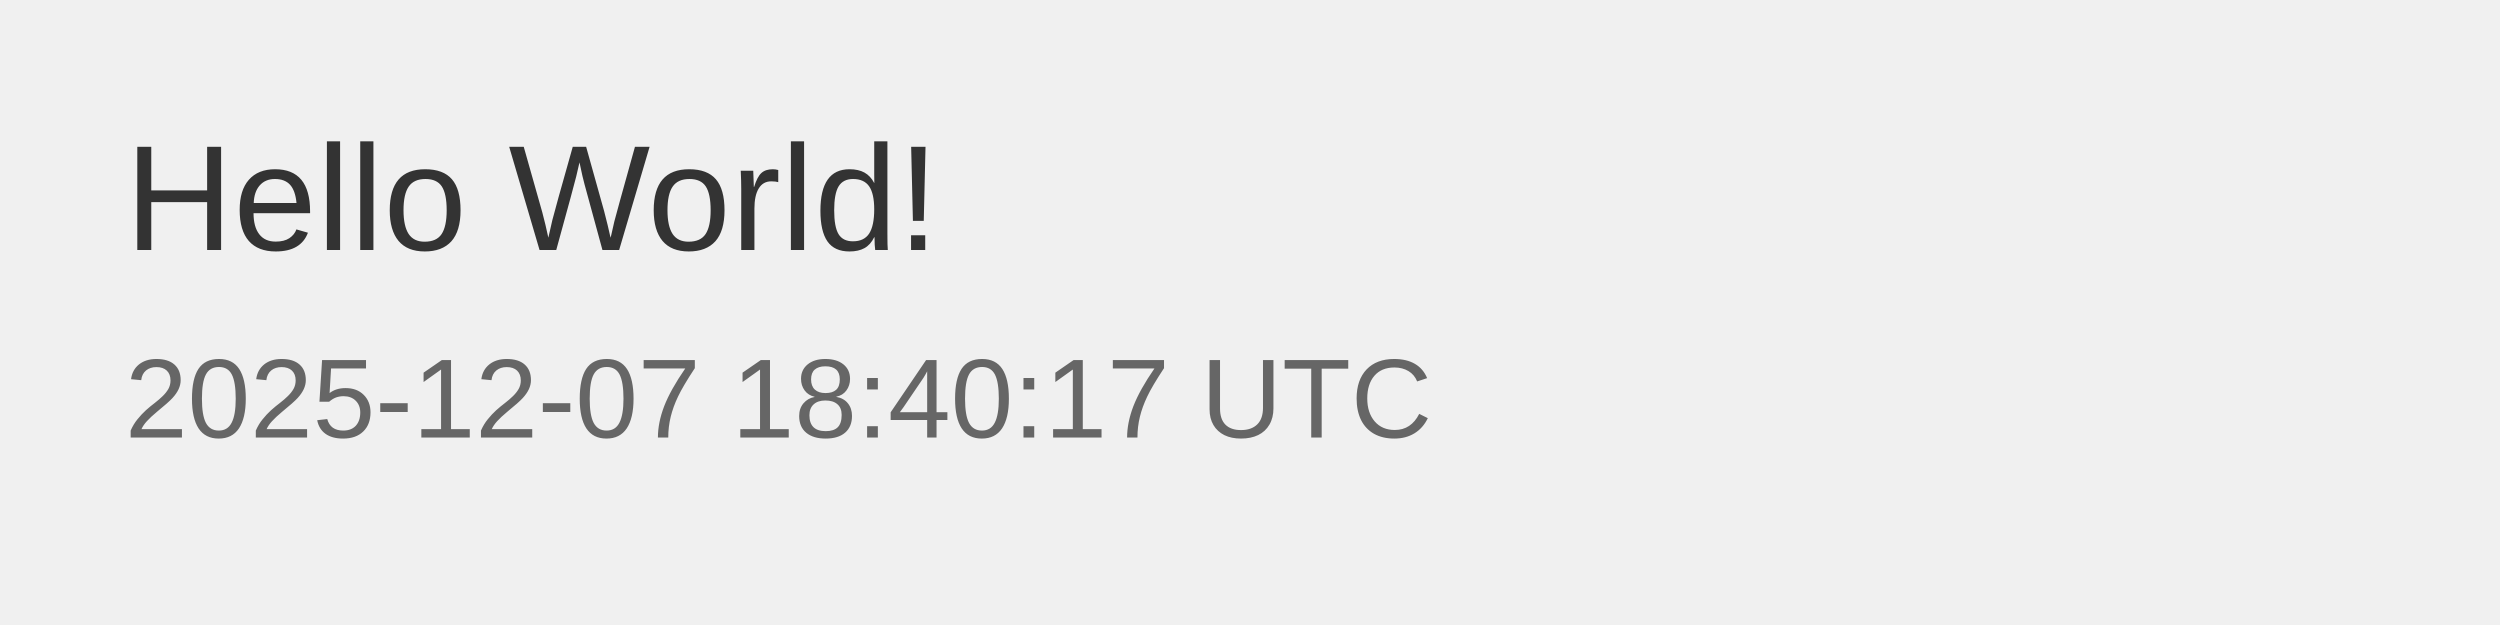
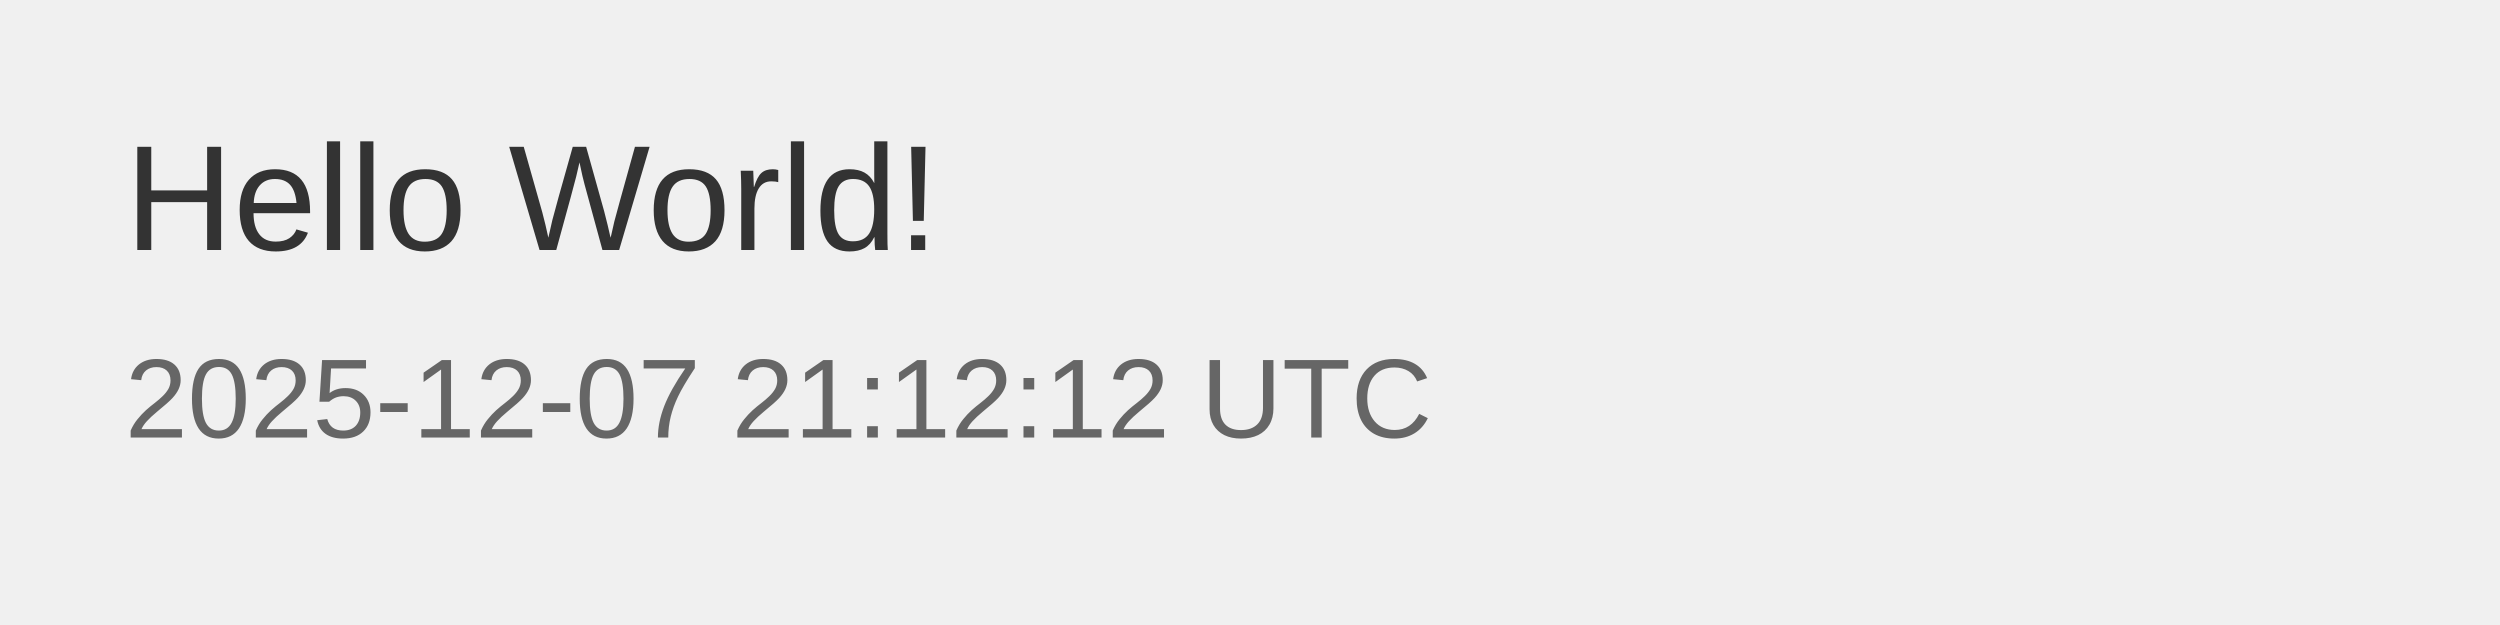
<svg xmlns="http://www.w3.org/2000/svg" width="400" height="100">
  <rect width="100%" height="100%" fill="#f0f0f0" />
  <text x="20" y="40" font-family="Arial, sans-serif" font-size="24" fill="#333">Hello World!</text>
-   <text x="20" y="70" font-family="Arial, sans-serif" font-size="18" fill="#666">2025-12-07 18:40:17 UTC</text>
+   <text x="20" y="70" font-family="Arial, sans-serif" font-size="18" fill="#666">2025-12-07 21:12:12 UTC</text>
</svg>
